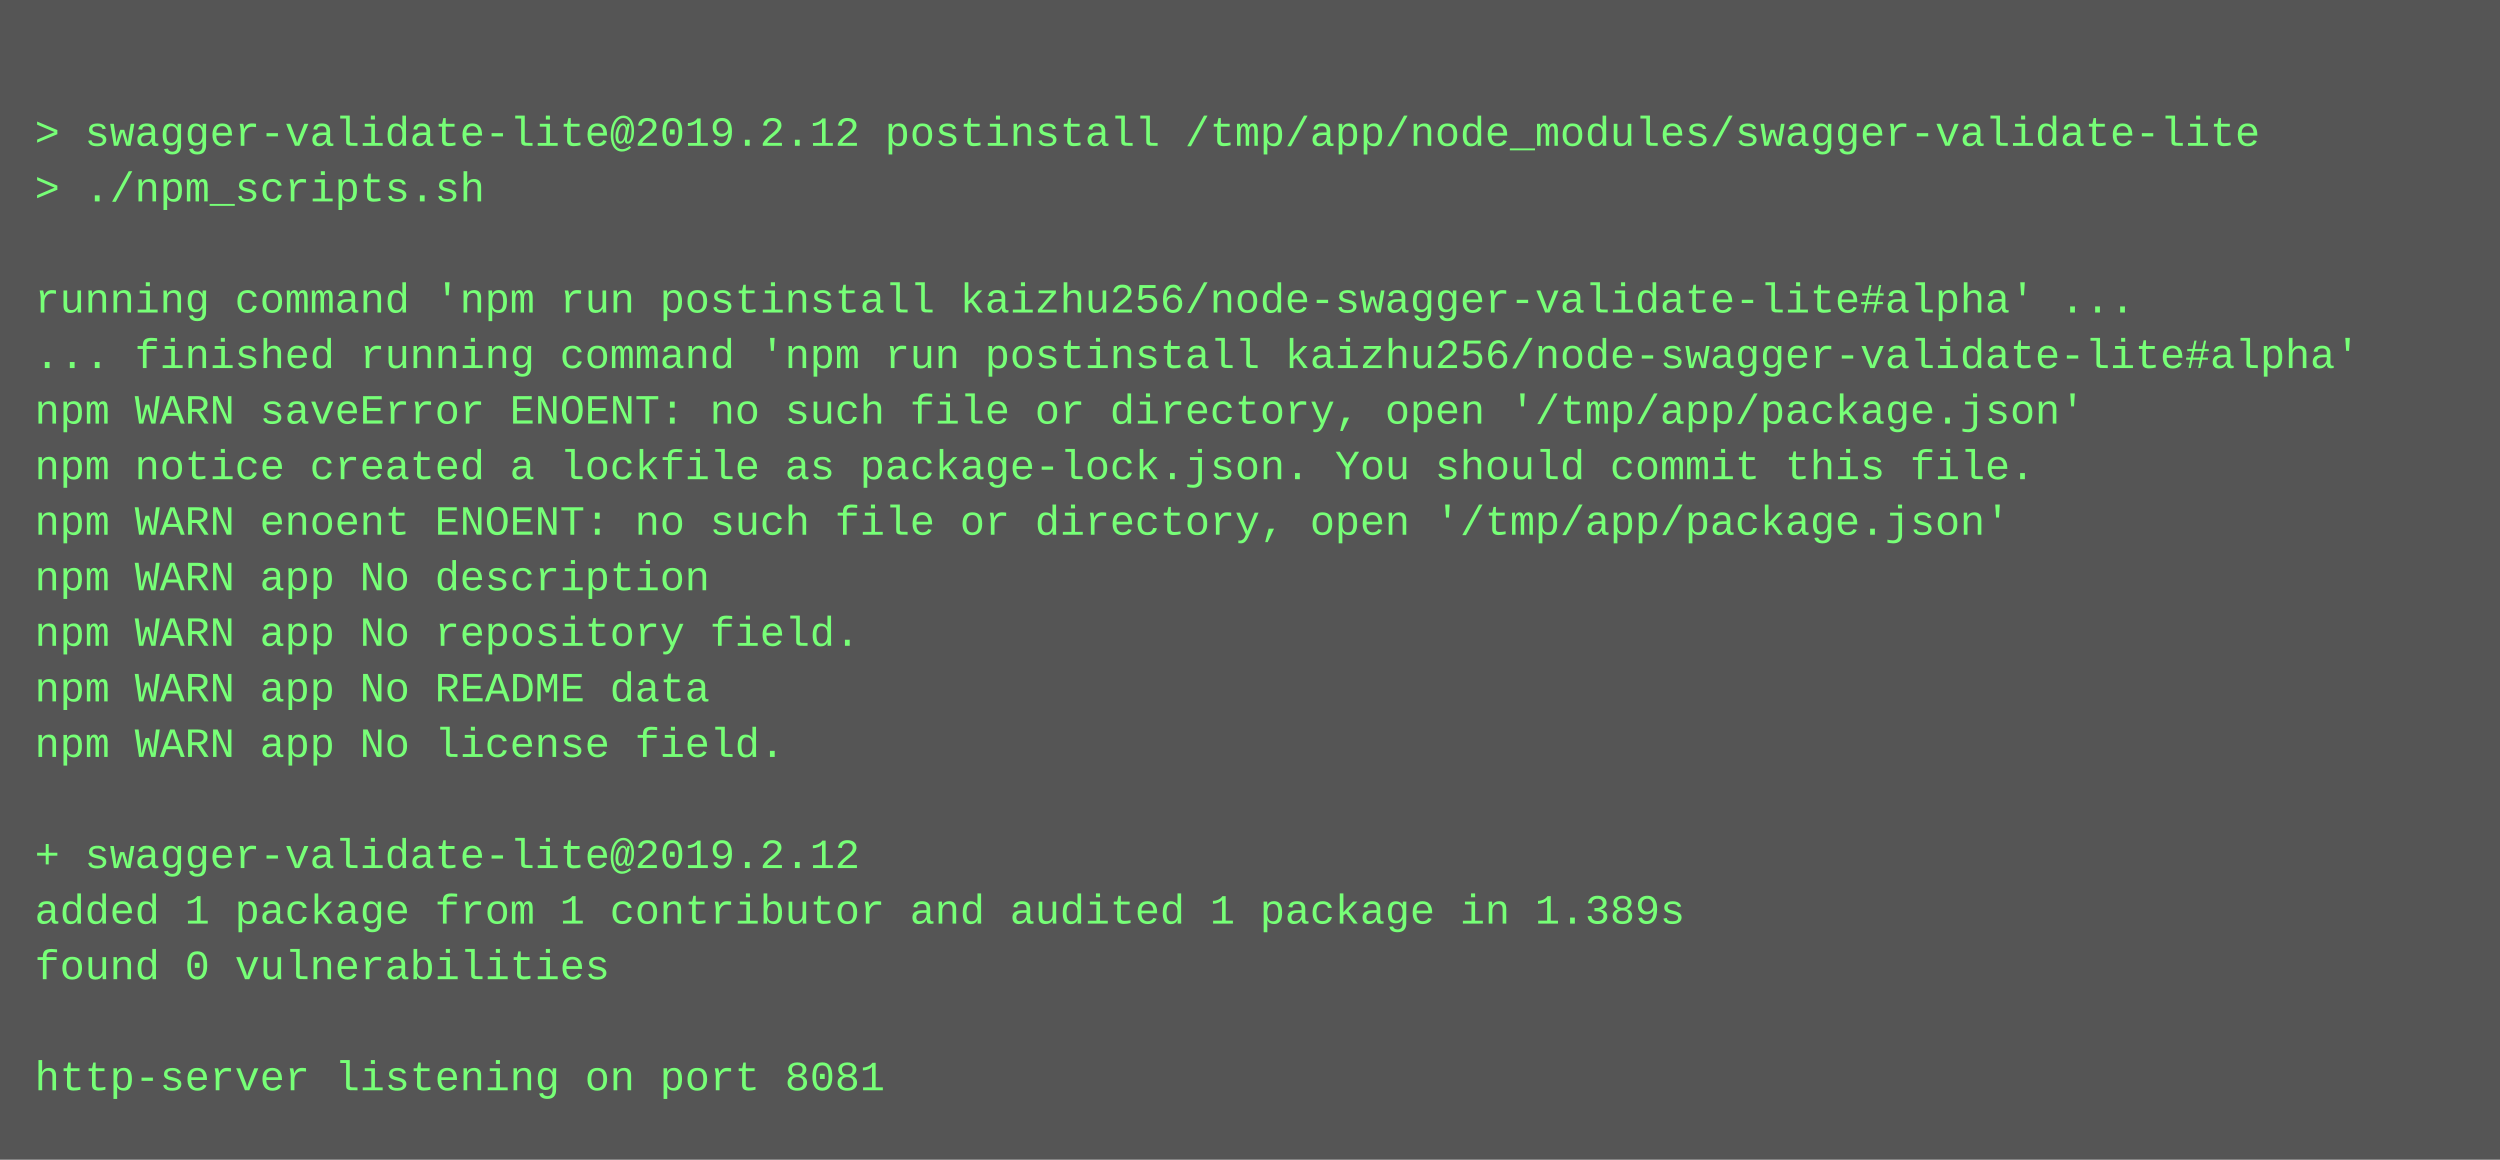
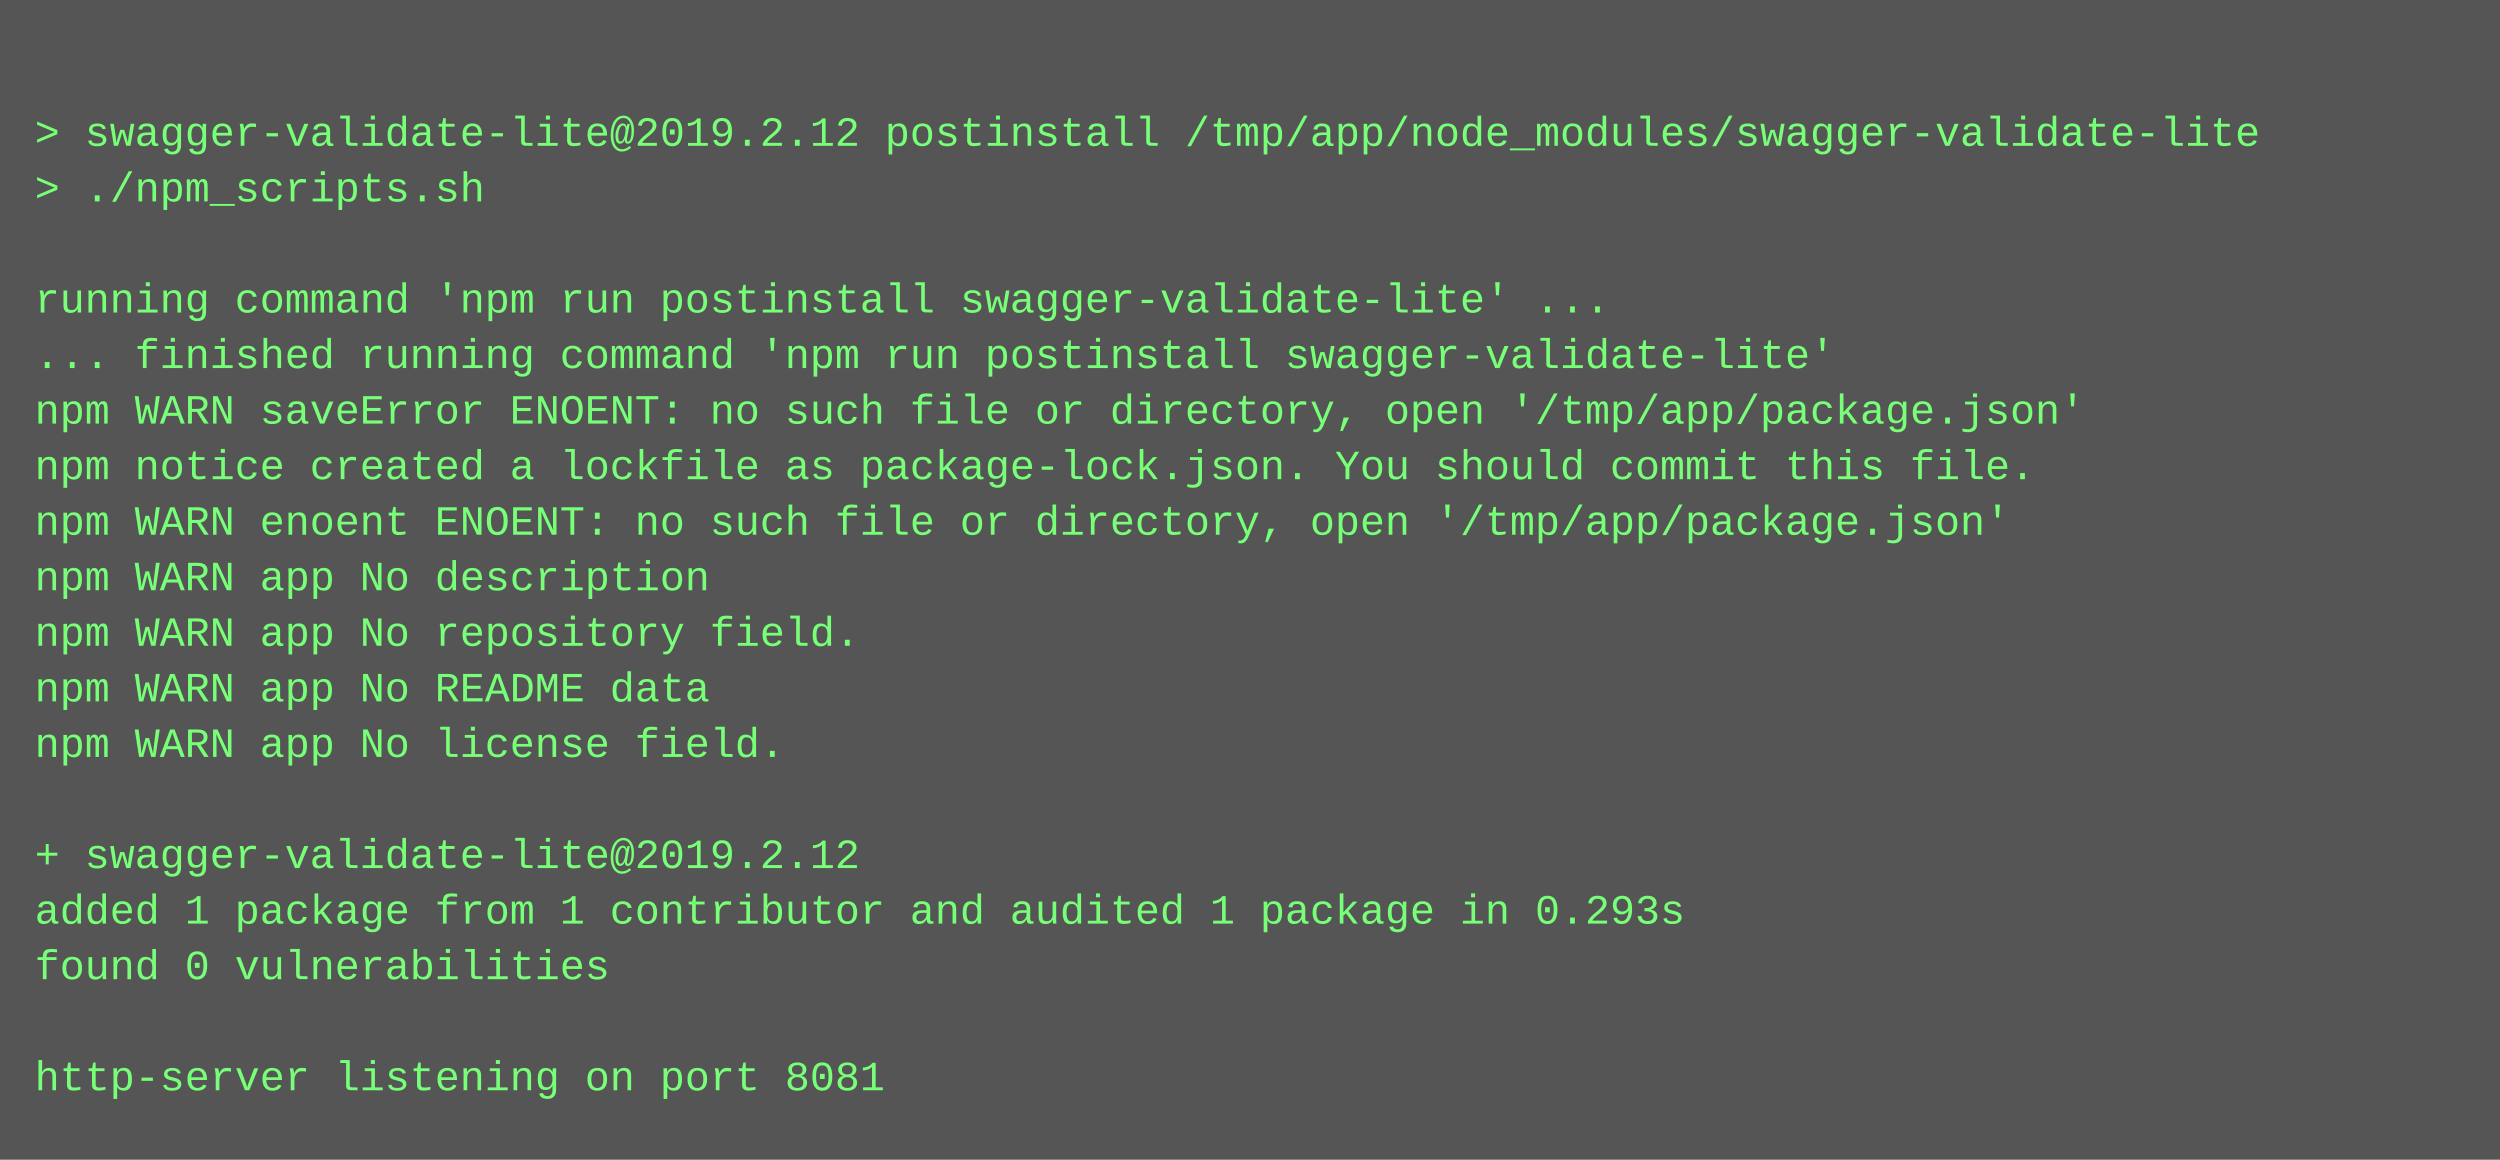
<svg xmlns="http://www.w3.org/2000/svg" height="334" width="720">
  <rect height="334" fill="#555" width="720" />
  <text fill="#7f7" font-family="Courier New" font-size="12" xml:space="preserve">
    <tspan x="10" y="26" />
    <tspan x="10" y="42">&gt; swagger-validate-lite@2019.2.12 postinstall /tmp/app/node_modules/swagger-validate-lite</tspan>
    <tspan x="10" y="58">&gt; ./npm_scripts.sh</tspan>
    <tspan x="10" y="74" />
-     <tspan x="10" y="90">running command 'npm run postinstall kaizhu256/node-swagger-validate-lite#alpha' ...</tspan>
-     <tspan x="10" y="106">... finished running command 'npm run postinstall kaizhu256/node-swagger-validate-lite#alpha'</tspan>
+     <tspan x="10" y="90">running command 'npm run postinstall swagger-validate-lite' ...</tspan>
+     <tspan x="10" y="106">... finished running command 'npm run postinstall swagger-validate-lite'</tspan>
    <tspan x="10" y="122">npm WARN saveError ENOENT: no such file or directory, open '/tmp/app/package.json'</tspan>
    <tspan x="10" y="138">npm notice created a lockfile as package-lock.json. You should commit this file.</tspan>
    <tspan x="10" y="154">npm WARN enoent ENOENT: no such file or directory, open '/tmp/app/package.json'</tspan>
    <tspan x="10" y="170">npm WARN app No description</tspan>
    <tspan x="10" y="186">npm WARN app No repository field.</tspan>
    <tspan x="10" y="202">npm WARN app No README data</tspan>
    <tspan x="10" y="218">npm WARN app No license field.</tspan>
    <tspan x="10" y="234" />
    <tspan x="10" y="250">+ swagger-validate-lite@2019.2.12</tspan>
-     <tspan x="10" y="266">added 1 package from 1 contributor and audited 1 package in 1.389s</tspan>
+     <tspan x="10" y="266">added 1 package from 1 contributor and audited 1 package in 0.293s</tspan>
    <tspan x="10" y="282">found 0 vulnerabilities</tspan>
    <tspan x="10" y="298" />
    <tspan x="10" y="314">http-server listening on port 8081</tspan>
  </text>
</svg>
